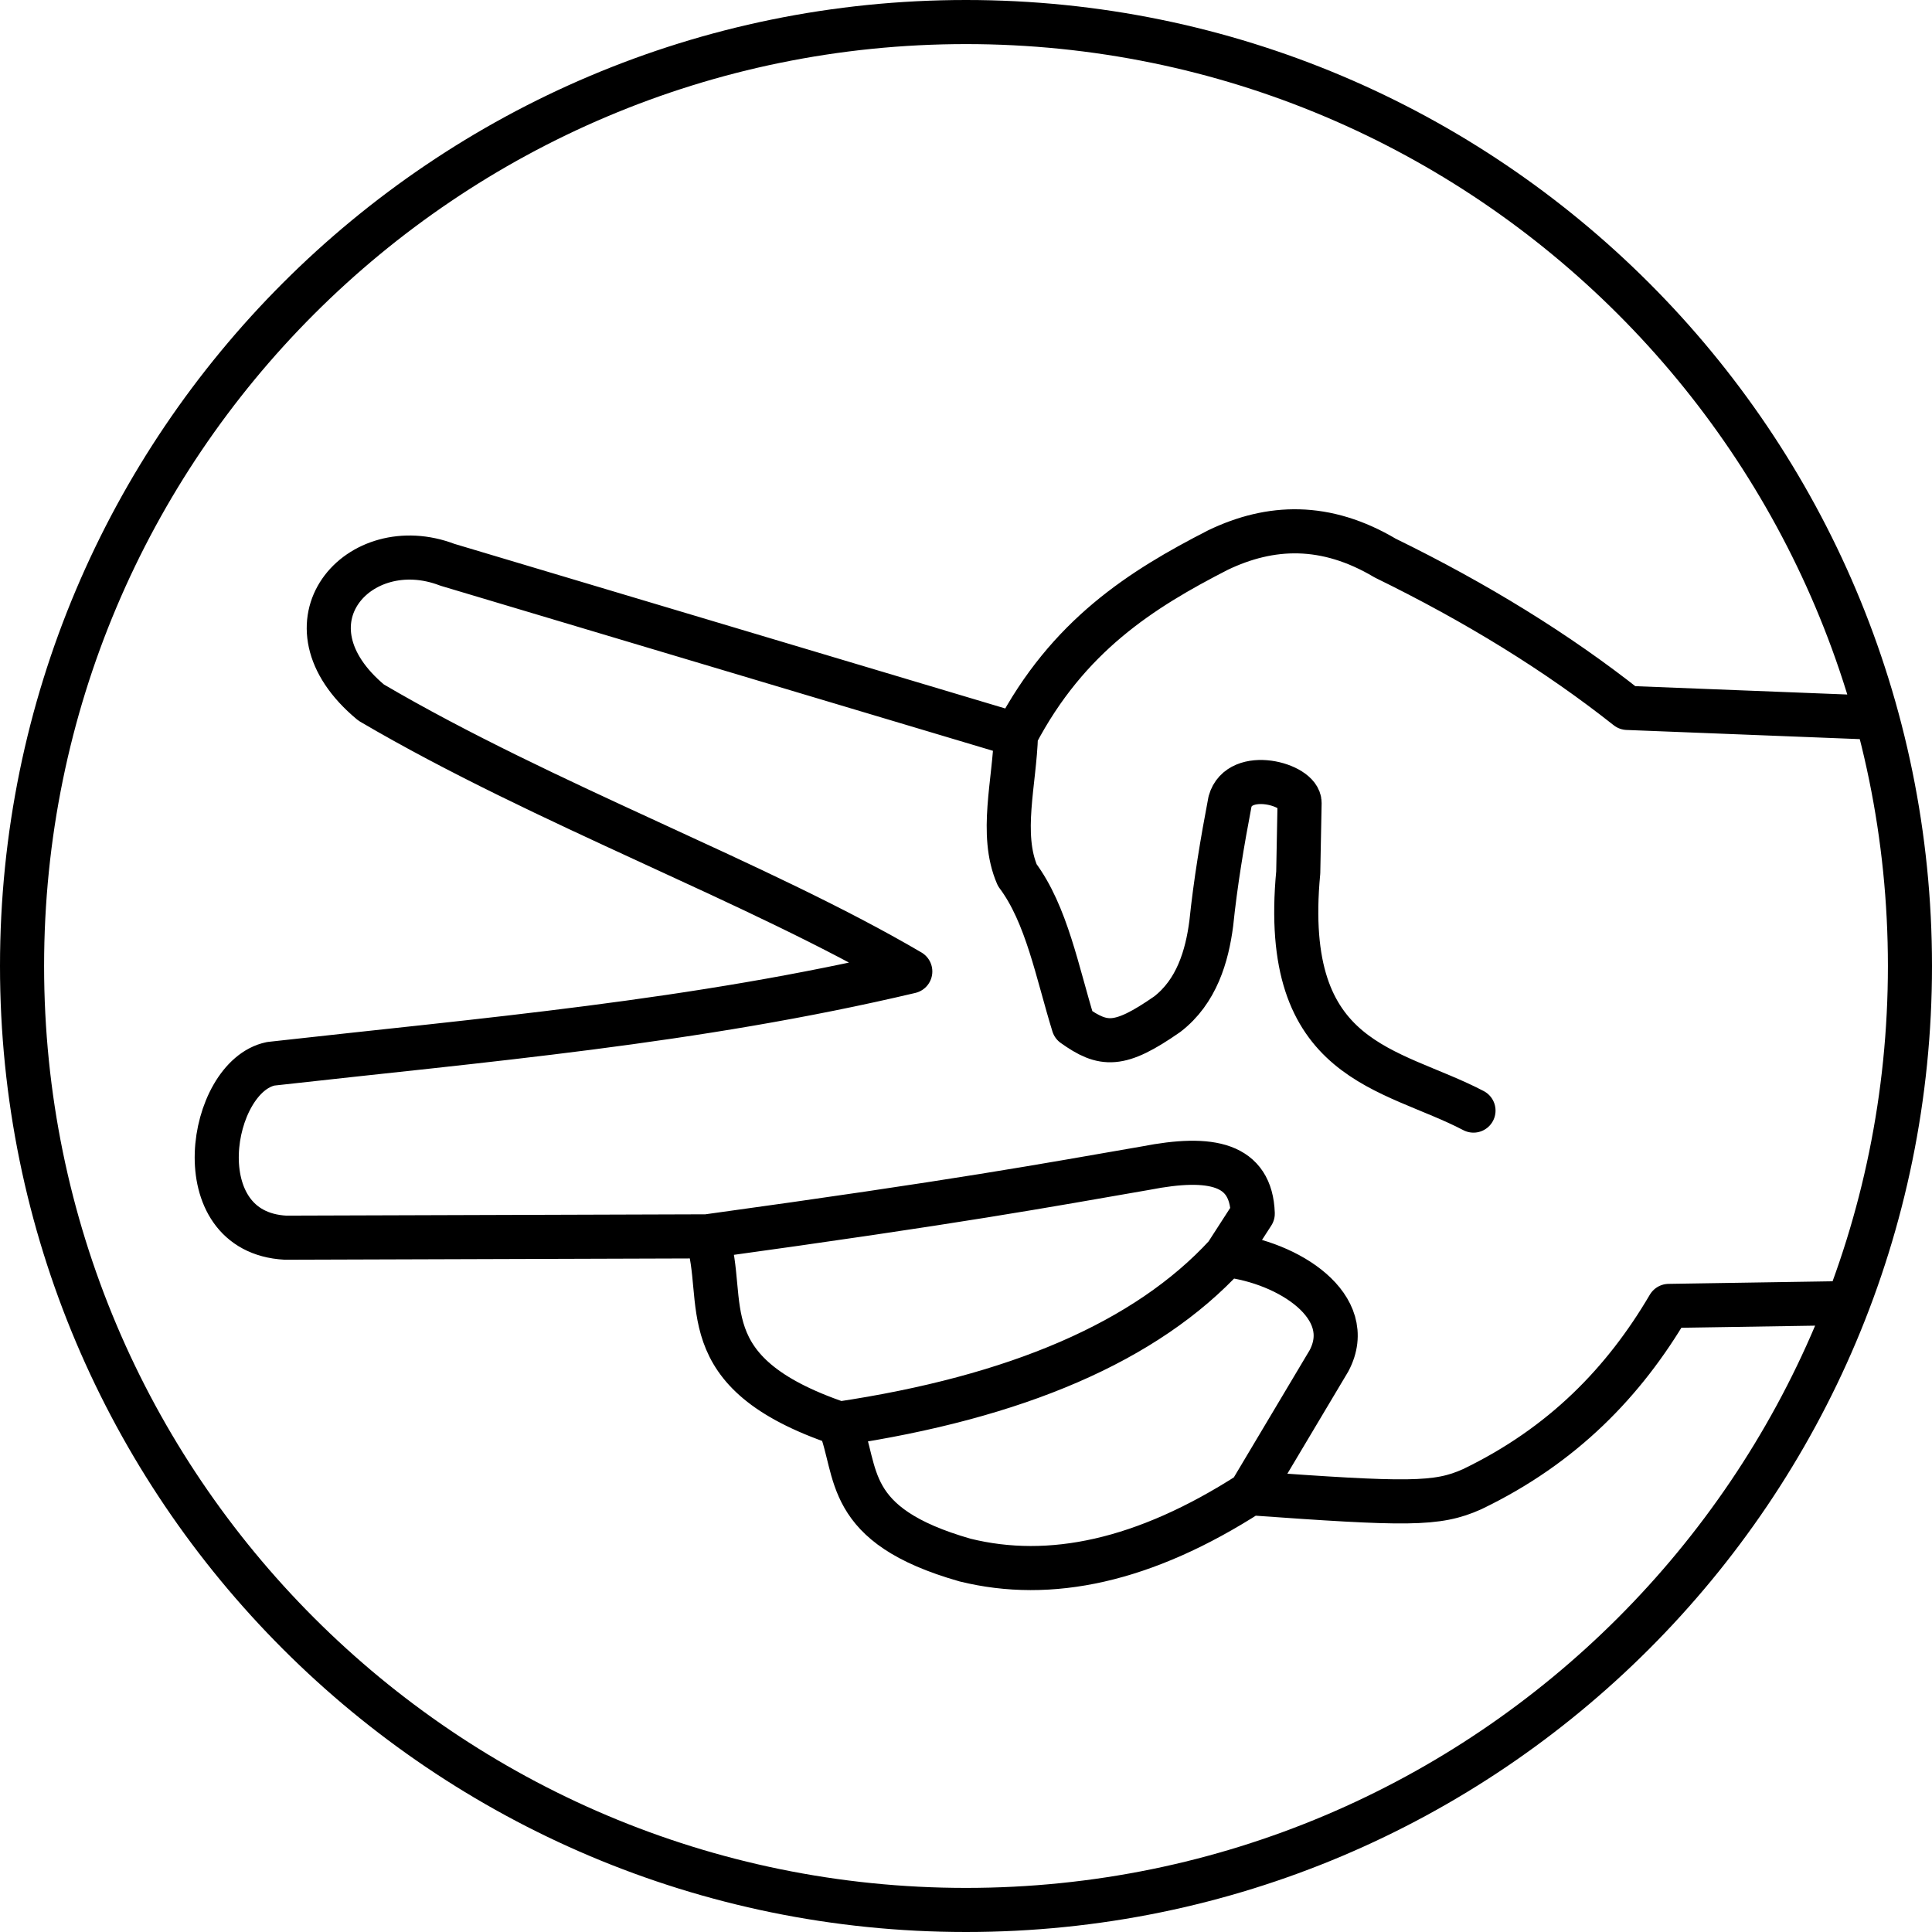
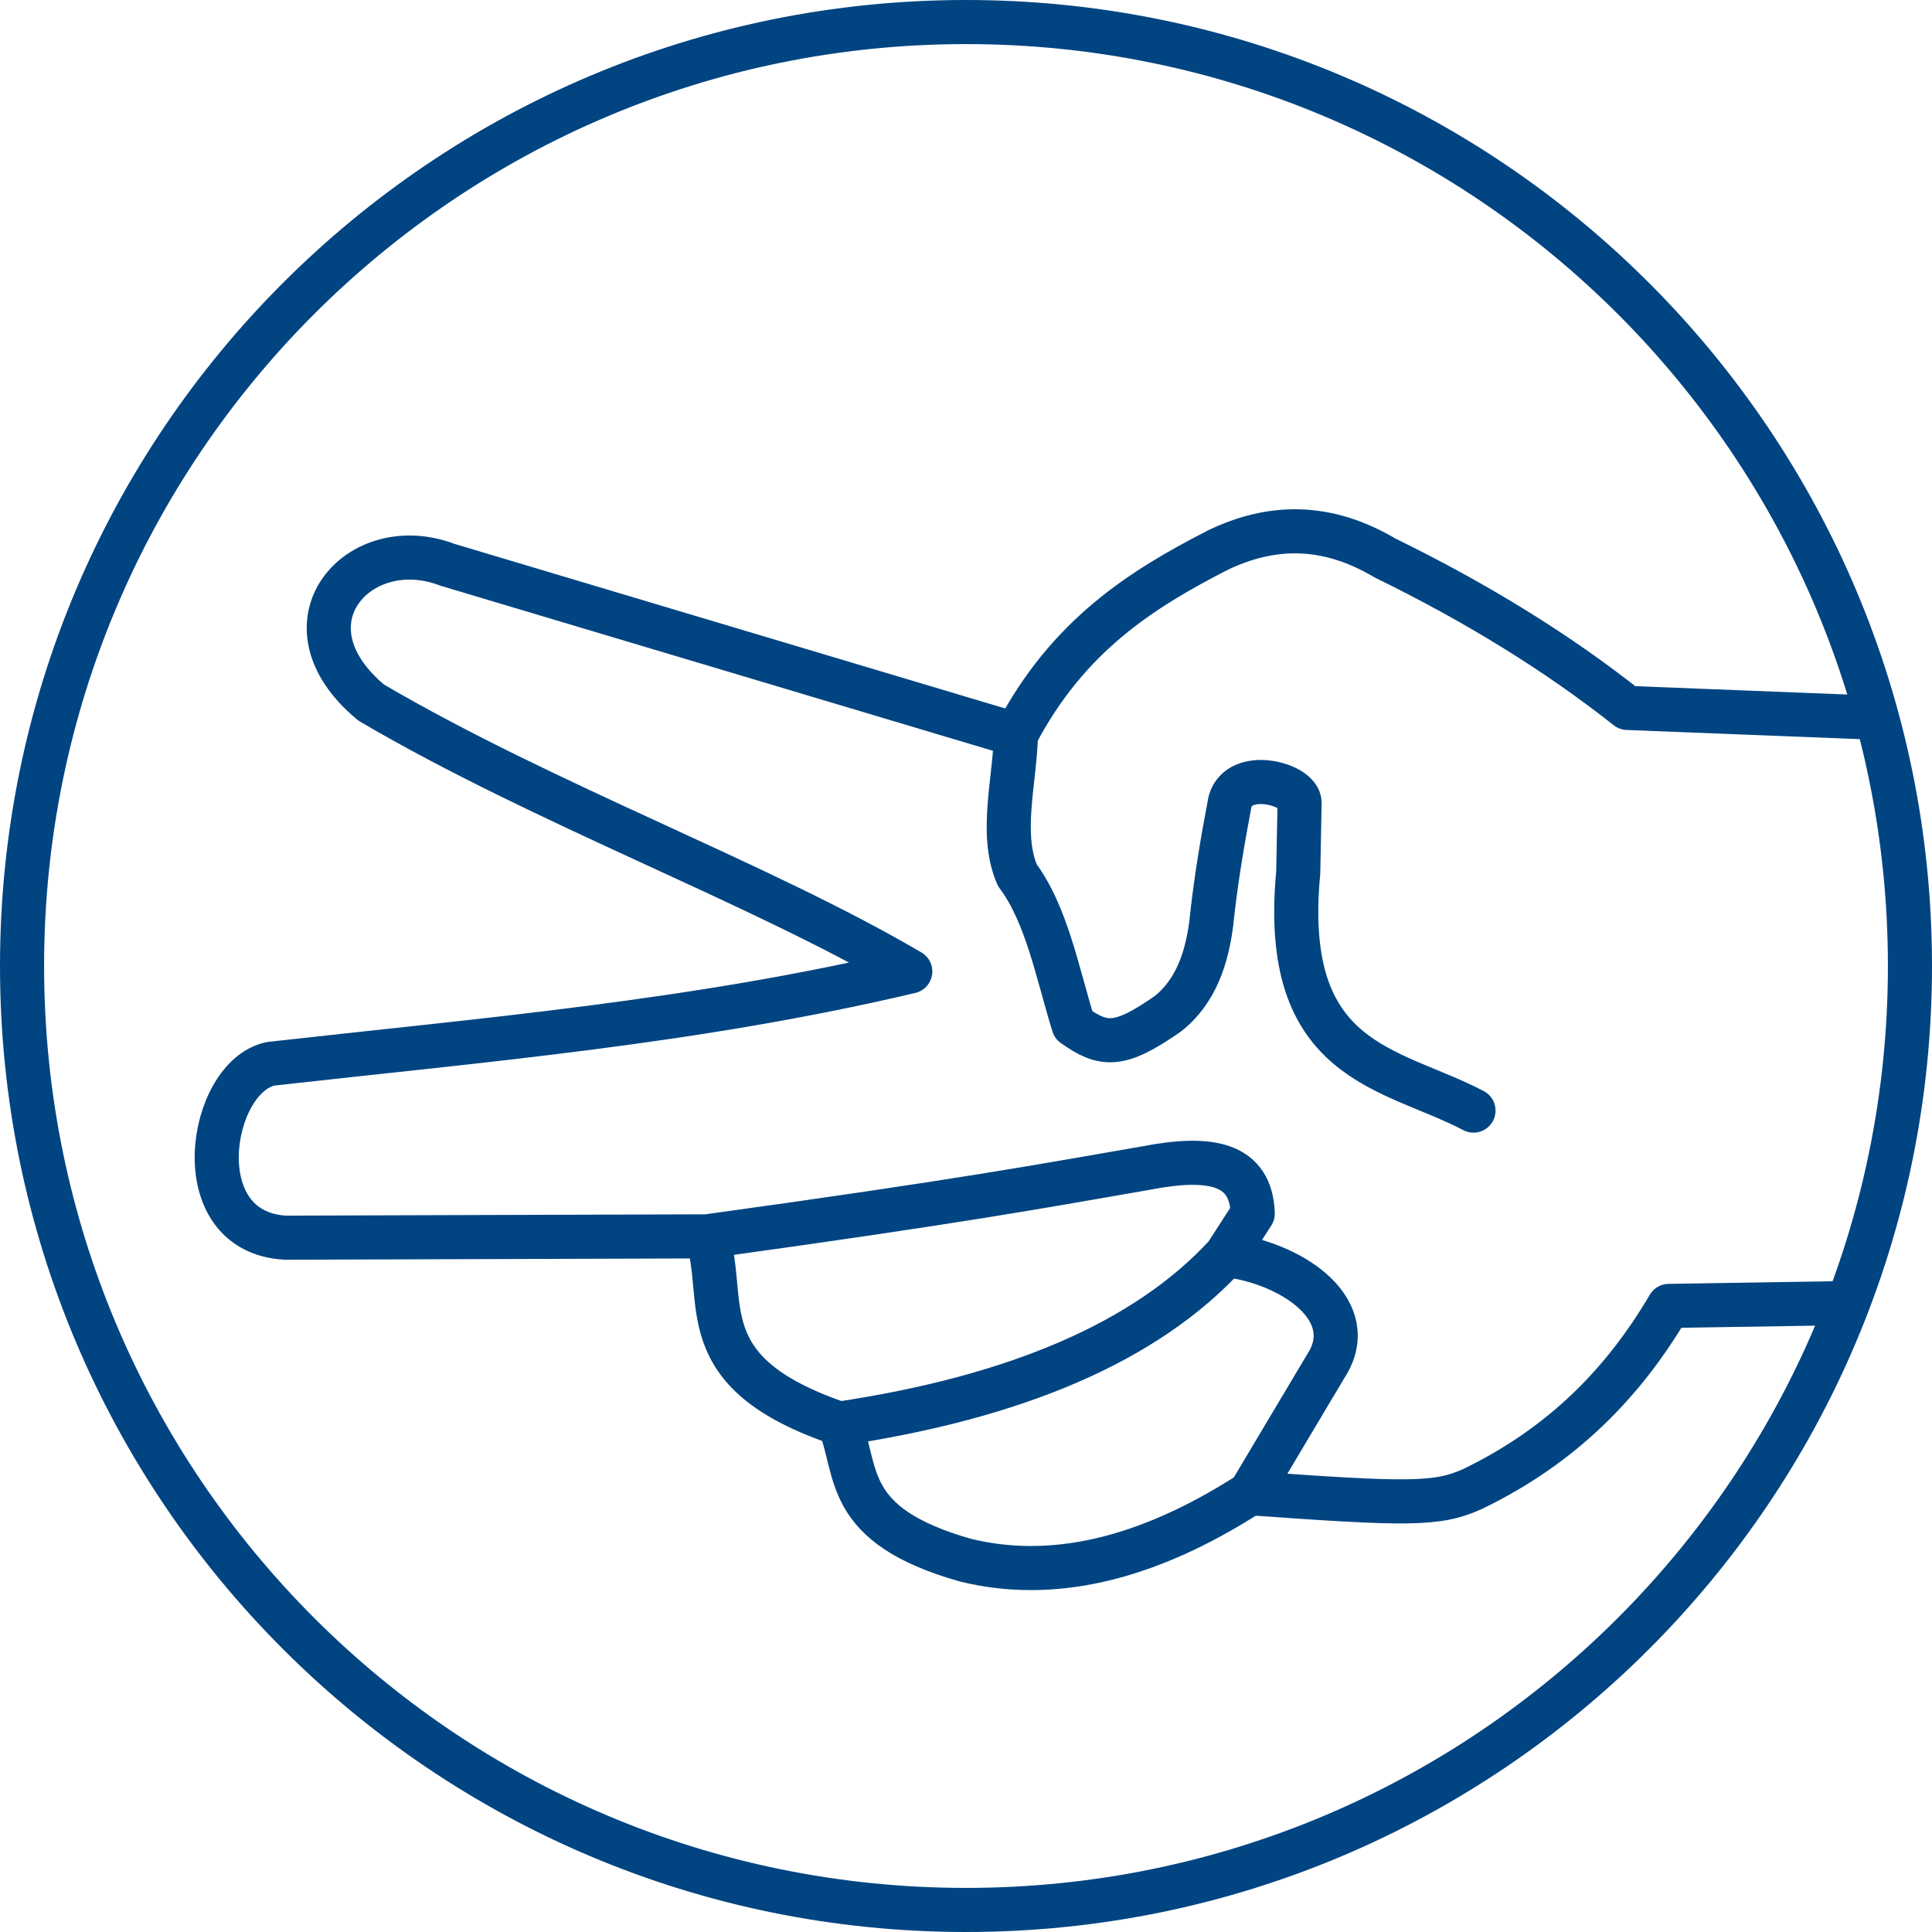
- <svg xmlns="http://www.w3.org/2000/svg" viewBox="0 0 876.325 876.325" height="876.325" width="876.325">
-   <path d="M866.325 438.162a428.162 428.162 0 0 1-428.163 428.163A428.162 428.162 0 0 1 10 438.162 428.162 428.162 0 0 1 438.162 10a428.162 428.162 0 0 1 428.163 428.162zM380.732 645.74c79.965-11.942 139.086-37.008 175.364-76.457m-235.437-8.495c115.112-15.857 152.371-22.868 199.029-30.946 29.74-5.798 47.77-2.006 48.544 20.63l-12.136 18.811c28.367 3.187 59.732 23.357 46.723 47.937l-35.8 60.073M460.828 333.24c-.583 21.5-7.446 45.092.607 63.713 13.331 17.817 18.134 44.164 25.485 67.962 13.566 9.638 20.742 10.252 42.476-4.855 13.395-10.282 18.097-26.393 20.024-41.262 1.905-18.406 4.98-36.812 8.495-55.218 4.258-15.276 31.644-7.954 31.554.606l-.607 31.554c-8.248 86.961 41.883 88.302 79.49 108.01M846.144 325.35l-108.01-4.247c-31.72-25.099-68.4-47.717-109.83-67.961-27.028-16.05-52.052-15.062-75.849-3.641-34.71 17.792-68.087 38.819-91.626 83.738L202.94 256.177c-40.131-15.408-77.837 26.564-34.587 62.5 79.303 46.548 175.223 81.31 244.539 121.966-97.828 23.116-193.757 31.042-290.049 41.869-28.03 5.743-39.547 76.408 6.675 78.883l191.14-.607c9.741 29.346-9.007 61.54 60.074 84.952 8.89 21.937 1.292 46.002 57.039 61.893 38.382 9.471 81.158.634 129.247-30.34 71.296 5.111 84.772 5.361 100.728-1.82 41.158-19.8 69.043-48.791 89.2-83.131l77.062-1.214" fill="none" stroke="#000" stroke-width="20" stroke-linecap="round" stroke-linejoin="round" />
+ <svg xmlns="http://www.w3.org/2000/svg" viewBox="0 0 876.325 876.325" height="876.325" width="876.325" version="1.1" id="svg15449">
+   <defs id="defs15453" />
+   <path d="M866.325 438.162a428.162 428.162 0 0 1-428.163 428.163A428.162 428.162 0 0 1 10 438.162 428.162 428.162 0 0 1 438.162 10a428.162 428.162 0 0 1 428.163 428.162zM380.732 645.74c79.965-11.942 139.086-37.008 175.364-76.457m-235.437-8.495c115.112-15.857 152.371-22.868 199.029-30.946 29.74-5.798 47.77-2.006 48.544 20.63l-12.136 18.811c28.367 3.187 59.732 23.357 46.723 47.937l-35.8 60.073M460.828 333.24c-.583 21.5-7.446 45.092.607 63.713 13.331 17.817 18.134 44.164 25.485 67.962 13.566 9.638 20.742 10.252 42.476-4.855 13.395-10.282 18.097-26.393 20.024-41.262 1.905-18.406 4.98-36.812 8.495-55.218 4.258-15.276 31.644-7.954 31.554.606l-.607 31.554c-8.248 86.961 41.883 88.302 79.49 108.01M846.144 325.35l-108.01-4.247c-31.72-25.099-68.4-47.717-109.83-67.961-27.028-16.05-52.052-15.062-75.849-3.641-34.71 17.792-68.087 38.819-91.626 83.738L202.94 256.177c-40.131-15.408-77.837 26.564-34.587 62.5 79.303 46.548 175.223 81.31 244.539 121.966-97.828 23.116-193.757 31.042-290.049 41.869-28.03 5.743-39.547 76.408 6.675 78.883l191.14-.607c9.741 29.346-9.007 61.54 60.074 84.952 8.89 21.937 1.292 46.002 57.039 61.893 38.382 9.471 81.158.634 129.247-30.34 71.296 5.111 84.772 5.361 100.728-1.82 41.158-19.8 69.043-48.791 89.2-83.131l77.062-1.214" fill="none" stroke="#000" stroke-width="20" stroke-linecap="round" stroke-linejoin="round" id="path15447" style="stroke:#004481;stroke-opacity:1" />
</svg>
